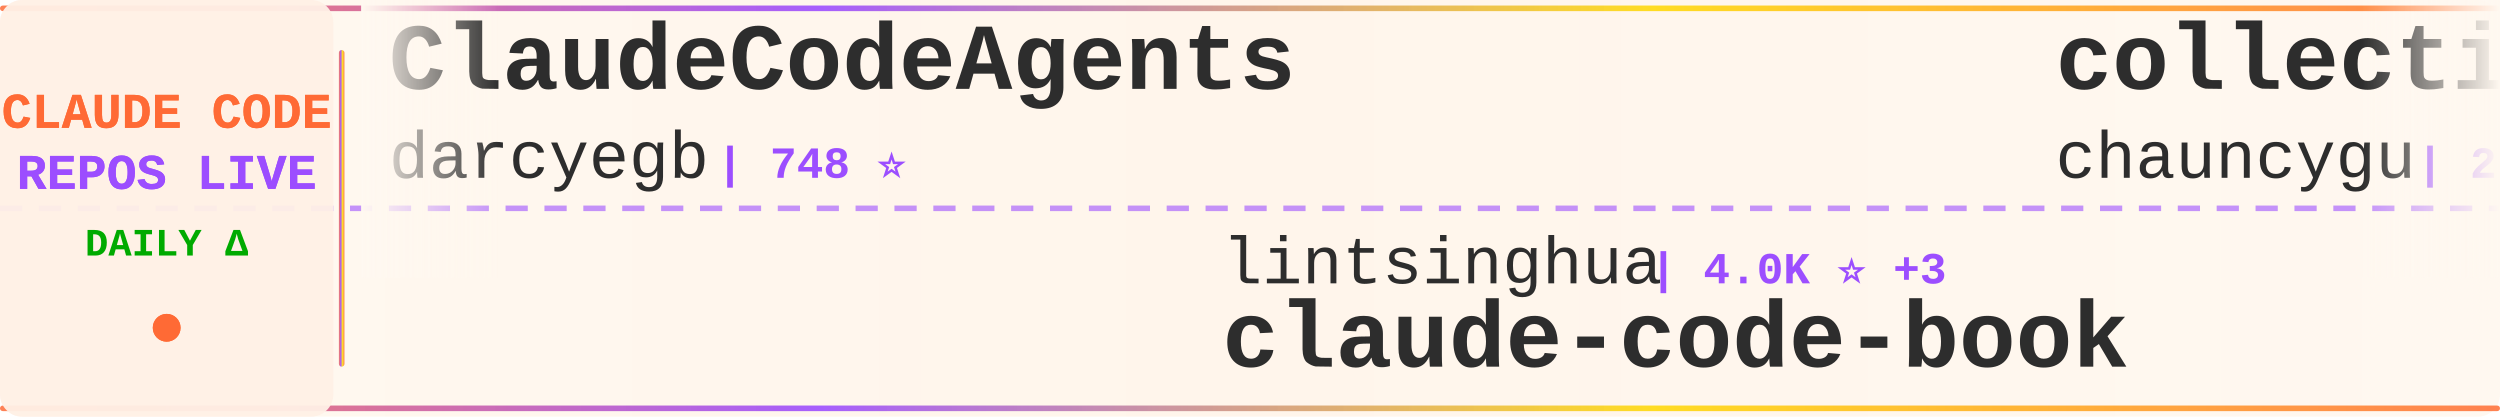
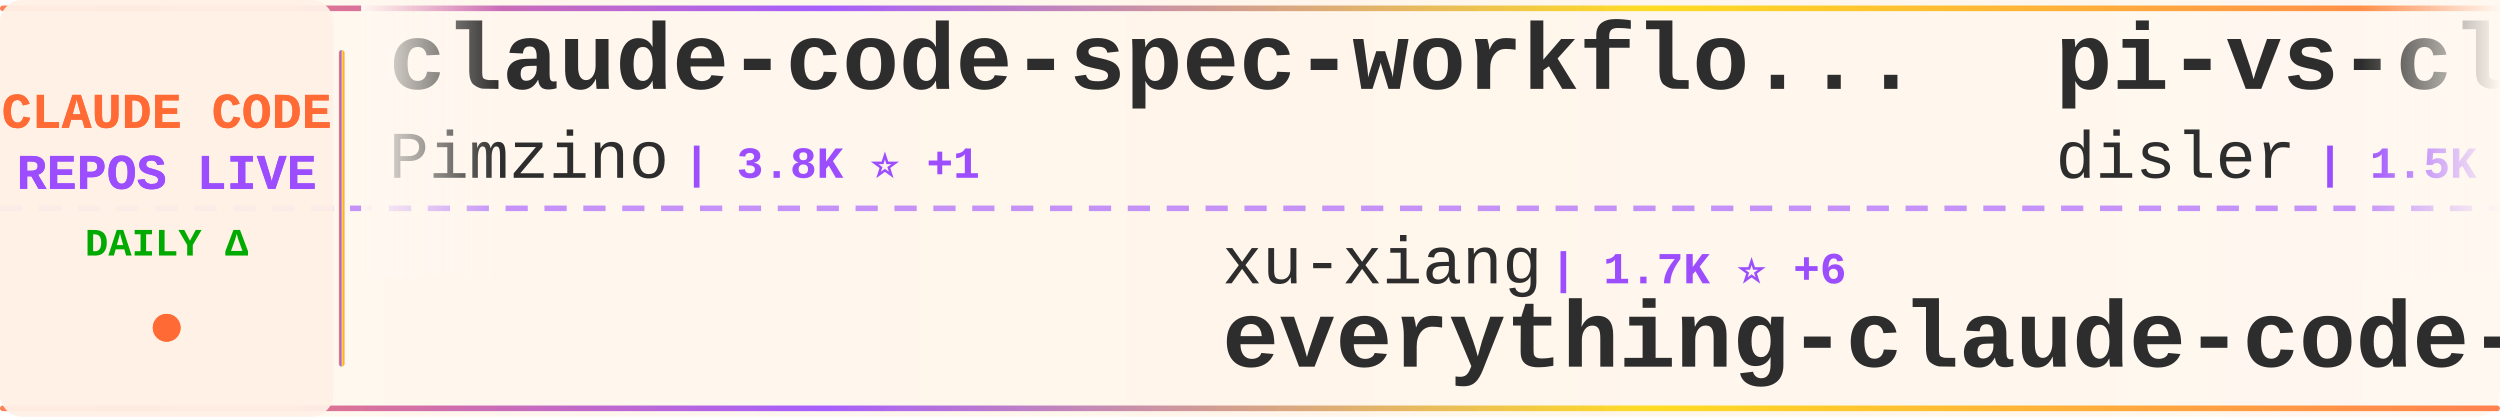
<svg xmlns="http://www.w3.org/2000/svg" width="900" height="150">
  <defs>
    <linearGradient id="tickerBg" x1="0%" y1="0%" x2="100%" y2="0%">
      <stop offset="0%" style="stop-color:#fff8f0;stop-opacity:0.98" />
      <stop offset="50%" style="stop-color:#fff5eb;stop-opacity:1" />
      <stop offset="100%" style="stop-color:#fff8f0;stop-opacity:0.98" />
    </linearGradient>
    <linearGradient id="borderGrad" x1="0%" y1="0%" x2="100%" y2="0%">
      <stop offset="0%" style="stop-color:#FF6B35;stop-opacity:0.85">
        <animate attributeName="stop-opacity" values="0.85;1;0.85" dur="2s" repeatCount="indefinite" />
      </stop>
      <stop offset="33%" style="stop-color:#9C4EFF;stop-opacity:0.9">
        <animate attributeName="stop-opacity" values="0.9;1;0.9" dur="2.2s" repeatCount="indefinite" />
      </stop>
      <stop offset="66%" style="stop-color:#FFD700;stop-opacity:0.85">
        <animate attributeName="stop-opacity" values="0.85;1;0.85" dur="1.8s" repeatCount="indefinite" />
      </stop>
      <stop offset="100%" style="stop-color:#FF6B35;stop-opacity:0.85">
        <animate attributeName="stop-opacity" values="0.85;1;0.85" dur="2s" repeatCount="indefinite" />
      </stop>
    </linearGradient>
    <filter id="textGlow">
      <feGaussianBlur stdDeviation="0.15" result="coloredBlur" />
      <feMerge>
        <feMergeNode in="coloredBlur" />
        <feMergeNode in="SourceGraphic" />
      </feMerge>
    </filter>
    <filter id="metricGlow">
      <feGaussianBlur stdDeviation="0.2" result="coloredBlur" />
      <feMerge>
        <feMergeNode in="coloredBlur" />
        <feMergeNode in="SourceGraphic" />
      </feMerge>
    </filter>
    <linearGradient id="leftFade" x1="0%" y1="0%" x2="100%" y2="0%">
      <stop offset="0%" style="stop-color:#fff8f0;stop-opacity:1" />
      <stop offset="100%" style="stop-color:#fff8f0;stop-opacity:0" />
    </linearGradient>
    <linearGradient id="rightFade" x1="0%" y1="0%" x2="100%" y2="0%">
      <stop offset="0%" style="stop-color:#fff8f0;stop-opacity:0" />
      <stop offset="100%" style="stop-color:#fff8f0;stop-opacity:1" />
    </linearGradient>
  </defs>
  <rect width="900" height="150" fill="url(#tickerBg)" rx="8" />
  <rect x="0" y="2" width="900" height="2" fill="url(#borderGrad)" rx="1" />
  <rect x="0" y="146" width="900" height="2" fill="url(#borderGrad)" rx="1" />
  <line x1="0" y1="75" x2="900" y2="75" stroke="#9C4EFF" stroke-width="2" stroke-dasharray="8 6" opacity="0.6" />
  <rect x="0" y="0" width="120" height="150" fill="#fff0e6" opacity="0.95" rx="8" />
  <text x="60" y="46" font-family="'Courier New', monospace" font-size="18" font-weight="bold" fill="#FF6B35" text-anchor="middle" filter="url(#textGlow)">
    CLAUDE CODE
  </text>
  <text x="60" y="68" font-family="'Courier New', monospace" font-size="18" font-weight="bold" fill="#9C4EFF" text-anchor="middle" filter="url(#textGlow)">
    REPOS LIVE
  </text>
  <text x="60" y="92" font-family="'Courier New', monospace" font-size="14" font-weight="bold" fill="#00aa00" text-anchor="middle">
    DAILY Δ
  </text>
  <circle cx="60" cy="118" r="5" fill="#FF6B35" filter="url(#metricGlow)">
    <animate attributeName="r" values="4;6;4" dur="1.5s" repeatCount="indefinite" />
    <animate attributeName="opacity" values="0.6;1;0.6" dur="1.5s" repeatCount="indefinite" />
  </circle>
  <rect x="122" y="18" width="2" height="114" fill="url(#borderGrad)" rx="1" />
  <clipPath id="tickerClip">
    <rect x="130" y="0" width="770" height="150" />
  </clipPath>
  <g clip-path="url(#tickerClip)">
    <g id="tickerItems">
      <animateTransform attributeName="transform" attributeType="XML" type="translate" from="0 0" to="-3000 0" dur="54s" repeatCount="indefinite" />
      <g transform="translate(0, 0)">
-         <text x="140" y="32" font-family="'Courier New', monospace" font-size="34" font-weight="bold" fill="#2d2d2d">ClaudeCodeAgents</text>
-         <text x="140" y="64" font-family="'Courier New', monospace" font-size="24" font-weight="normal" fill="#2d2d2d" opacity="1.0">darcyegb</text>
-         <text x="258" y="64" font-family="'Courier New', monospace" font-size="16" font-weight="bold" fill="#9C4EFF"> | 748 ⭐</text>
+         <text x="140" y="32" font-family="'Courier New', monospace" font-size="34" font-weight="bold" fill="#2d2d2d">claude-code-spec-workflo...</text>
+         <text x="140" y="64" font-family="'Courier New', monospace" font-size="24" font-weight="normal" fill="#2d2d2d" opacity="1.0">Pimzino</text>
+         <text x="246" y="64" font-family="'Courier New', monospace" font-size="16" font-weight="bold" fill="#9C4EFF"> | 3.8K ⭐ +1</text>
      </g>
      <g transform="translate(300, 0)">
-         <text x="140" y="102" font-family="'Courier New', monospace" font-size="24" font-weight="normal" fill="#2d2d2d" opacity="1.0">lintsinghua</text>
-         <text x="294" y="102" font-family="'Courier New', monospace" font-size="16" font-weight="bold" fill="#9C4EFF"> | 4.0K ⭐ +3</text>
-         <text x="140" y="132" font-family="'Courier New', monospace" font-size="34" font-weight="bold" fill="#2d2d2d">claude-code-book</text>
+         <text x="140" y="102" font-family="'Courier New', monospace" font-size="24" font-weight="normal" fill="#2d2d2d" opacity="1.0">xu-xiang</text>
+         <text x="258" y="102" font-family="'Courier New', monospace" font-size="16" font-weight="bold" fill="#9C4EFF"> | 1.7K ⭐ +6</text>
+         <text x="140" y="132" font-family="'Courier New', monospace" font-size="34" font-weight="bold" fill="#2d2d2d">everything-claude-code-z...</text>
      </g>
      <g transform="translate(600, 0)">
-         <text x="140" y="32" font-family="'Courier New', monospace" font-size="34" font-weight="bold" fill="#2d2d2d">collection-claude-code-s...</text>
-         <text x="140" y="64" font-family="'Courier New', monospace" font-size="24" font-weight="normal" fill="#2d2d2d" opacity="1.0">chauncygu</text>
-         <text x="270" y="64" font-family="'Courier New', monospace" font-size="16" font-weight="bold" fill="#9C4EFF"> | 2.8K ⭐ +1</text>
+         <text x="140" y="32" font-family="'Courier New', monospace" font-size="34" font-weight="bold" fill="#2d2d2d">pi-vs-claude-code</text>
+         <text x="140" y="64" font-family="'Courier New', monospace" font-size="24" font-weight="normal" fill="#2d2d2d" opacity="1.0">disler</text>
+         <text x="234" y="64" font-family="'Courier New', monospace" font-size="16" font-weight="bold" fill="#9C4EFF"> | 1.5K ⭐ +4</text>
      </g>
      <g transform="translate(900, 0)">
-         <text x="140" y="102" font-family="'Courier New', monospace" font-size="24" font-weight="normal" fill="#2d2d2d" opacity="1.0">krusemediallc</text>
-         <text x="318" y="102" font-family="'Courier New', monospace" font-size="16" font-weight="bold" fill="#9C4EFF"> | 1.0K ⭐ +4</text>
-         <text x="140" y="132" font-family="'Courier New', monospace" font-size="34" font-weight="bold" fill="#2d2d2d">arcads-claude-code</text>
+         <text x="140" y="102" font-family="'Courier New', monospace" font-size="24" font-weight="normal" fill="#2d2d2d" opacity="1.0">jqueryscript</text>
+         <text x="306" y="102" font-family="'Courier New', monospace" font-size="16" font-weight="bold" fill="#9C4EFF"> | 469 ⭐ +2</text>
+         <text x="140" y="132" font-family="'Courier New', monospace" font-size="34" font-weight="bold" fill="#2d2d2d">awesome-claude-code</text>
      </g>
      <g transform="translate(1200, 0)">
-         <text x="140" y="32" font-family="'Courier New', monospace" font-size="34" font-weight="bold" fill="#2d2d2d">Claude-Code</text>
-         <text x="140" y="64" font-family="'Courier New', monospace" font-size="24" font-weight="normal" fill="#2d2d2d" opacity="1.0">OrcaWhisper</text>
-         <text x="294" y="64" font-family="'Courier New', monospace" font-size="16" font-weight="bold" fill="#9C4EFF"> | 85 ⭐</text>
+         <text x="140" y="32" font-family="'Courier New', monospace" font-size="34" font-weight="bold" fill="#2d2d2d">claude_code_src</text>
+         <text x="140" y="64" font-family="'Courier New', monospace" font-size="24" font-weight="normal" fill="#2d2d2d" opacity="1.0">ponponon</text>
+         <text x="258" y="64" font-family="'Courier New', monospace" font-size="16" font-weight="bold" fill="#9C4EFF"> | 2.3K ⭐ +1</text>
      </g>
      <g transform="translate(1500, 0)">
-         <text x="140" y="102" font-family="'Courier New', monospace" font-size="24" font-weight="normal" fill="#2d2d2d" opacity="1.0">SeemSeam</text>
-         <text x="258" y="102" font-family="'Courier New', monospace" font-size="16" font-weight="bold" fill="#9C4EFF"> | 3.3K ⭐ +2</text>
-         <text x="140" y="132" font-family="'Courier New', monospace" font-size="34" font-weight="bold" fill="#2d2d2d">claude_codex_bridge</text>
+         <text x="140" y="102" font-family="'Courier New', monospace" font-size="24" font-weight="normal" fill="#2d2d2d" opacity="1.0">huangjia2019</text>
+         <text x="306" y="102" font-family="'Courier New', monospace" font-size="16" font-weight="bold" fill="#9C4EFF"> | 991 ⭐ +1</text>
+         <text x="140" y="132" font-family="'Courier New', monospace" font-size="34" font-weight="bold" fill="#2d2d2d">claude-code-engineering</text>
      </g>
      <g transform="translate(1800, 0)">
-         <text x="140" y="32" font-family="'Courier New', monospace" font-size="34" font-weight="bold" fill="#2d2d2d">awesome-claude-code-tool...</text>
-         <text x="140" y="64" font-family="'Courier New', monospace" font-size="24" font-weight="normal" fill="#2d2d2d" opacity="1.0">rohitg00</text>
-         <text x="258" y="64" font-family="'Courier New', monospace" font-size="16" font-weight="bold" fill="#9C4EFF"> | 2.3K ⭐ +6</text>
+         <text x="140" y="32" font-family="'Courier New', monospace" font-size="34" font-weight="bold" fill="#2d2d2d">claude-code-local</text>
+         <text x="140" y="64" font-family="'Courier New', monospace" font-size="24" font-weight="normal" fill="#2d2d2d" opacity="1.0">nicedreamzapp</text>
+         <text x="318" y="64" font-family="'Courier New', monospace" font-size="16" font-weight="bold" fill="#9C4EFF"> | 3.0K ⭐ +5</text>
      </g>
      <g transform="translate(2100, 0)">
-         <text x="140" y="102" font-family="'Courier New', monospace" font-size="24" font-weight="normal" fill="#2d2d2d" opacity="1.0">fazxes</text>
-         <text x="234" y="102" font-family="'Courier New', monospace" font-size="16" font-weight="bold" fill="#9C4EFF"> | 225 ⭐</text>
-         <text x="140" y="132" font-family="'Courier New', monospace" font-size="34" font-weight="bold" fill="#2d2d2d">Claude-code</text>
+         <text x="140" y="102" font-family="'Courier New', monospace" font-size="24" font-weight="normal" fill="#2d2d2d" opacity="1.0">musistudio</text>
+         <text x="282" y="102" font-family="'Courier New', monospace" font-size="16" font-weight="bold" fill="#9C4EFF"> | 35.9K ⭐ +29</text>
+         <text x="140" y="132" font-family="'Courier New', monospace" font-size="34" font-weight="bold" fill="#2d2d2d">claude-code-router</text>
      </g>
      <g transform="translate(2400, 0)">
-         <text x="140" y="32" font-family="'Courier New', monospace" font-size="34" font-weight="bold" fill="#2d2d2d">my-claude-code-setup</text>
-         <text x="140" y="64" font-family="'Courier New', monospace" font-size="24" font-weight="normal" fill="#2d2d2d" opacity="1.0">centminmod</text>
-         <text x="282" y="64" font-family="'Courier New', monospace" font-size="16" font-weight="bold" fill="#9C4EFF"> | 2.5K ⭐ +4</text>
+         <text x="140" y="32" font-family="'Courier New', monospace" font-size="34" font-weight="bold" fill="#2d2d2d">claude-code-from-source</text>
+         <text x="140" y="64" font-family="'Courier New', monospace" font-size="24" font-weight="normal" fill="#2d2d2d" opacity="1.0">alejandrobalderas</text>
+         <text x="366" y="64" font-family="'Courier New', monospace" font-size="16" font-weight="bold" fill="#9C4EFF"> | 2.7K ⭐ +2</text>
      </g>
      <g transform="translate(2700, 0)">
-         <text x="140" y="102" font-family="'Courier New', monospace" font-size="24" font-weight="normal" fill="#2d2d2d" opacity="1.0">FlorianBruniaux</text>
-         <text x="342" y="102" font-family="'Courier New', monospace" font-size="16" font-weight="bold" fill="#9C4EFF"> | 5.5K ⭐ +9</text>
-         <text x="140" y="132" font-family="'Courier New', monospace" font-size="34" font-weight="bold" fill="#2d2d2d">claude-code-ultimate-gui...</text>
+         <text x="140" y="102" font-family="'Courier New', monospace" font-size="24" font-weight="normal" fill="#2d2d2d" opacity="1.0">lorryjovens-hub</text>
+         <text x="342" y="102" font-family="'Courier New', monospace" font-size="16" font-weight="bold" fill="#9C4EFF"> | 1.7K ⭐</text>
+         <text x="140" y="132" font-family="'Courier New', monospace" font-size="34" font-weight="bold" fill="#2d2d2d">claude-code-rust</text>
      </g>
      <g transform="translate(3000, 0)">
-         <text x="140" y="32" font-family="'Courier New', monospace" font-size="34" font-weight="bold" fill="#2d2d2d">ClaudeCodeAgents</text>
-         <text x="140" y="64" font-family="'Courier New', monospace" font-size="24" font-weight="normal" fill="#2d2d2d" opacity="1.0">darcyegb</text>
-         <text x="258" y="64" font-family="'Courier New', monospace" font-size="16" font-weight="bold" fill="#9C4EFF"> | 748 ⭐</text>
+         <text x="140" y="32" font-family="'Courier New', monospace" font-size="34" font-weight="bold" fill="#2d2d2d">claude-code-spec-workflo...</text>
+         <text x="140" y="64" font-family="'Courier New', monospace" font-size="24" font-weight="normal" fill="#2d2d2d" opacity="1.0">Pimzino</text>
+         <text x="246" y="64" font-family="'Courier New', monospace" font-size="16" font-weight="bold" fill="#9C4EFF"> | 3.8K ⭐ +1</text>
      </g>
      <g transform="translate(3300, 0)">
-         <text x="140" y="102" font-family="'Courier New', monospace" font-size="24" font-weight="normal" fill="#2d2d2d" opacity="1.0">lintsinghua</text>
-         <text x="294" y="102" font-family="'Courier New', monospace" font-size="16" font-weight="bold" fill="#9C4EFF"> | 4.0K ⭐ +3</text>
-         <text x="140" y="132" font-family="'Courier New', monospace" font-size="34" font-weight="bold" fill="#2d2d2d">claude-code-book</text>
+         <text x="140" y="102" font-family="'Courier New', monospace" font-size="24" font-weight="normal" fill="#2d2d2d" opacity="1.0">xu-xiang</text>
+         <text x="258" y="102" font-family="'Courier New', monospace" font-size="16" font-weight="bold" fill="#9C4EFF"> | 1.7K ⭐ +6</text>
+         <text x="140" y="132" font-family="'Courier New', monospace" font-size="34" font-weight="bold" fill="#2d2d2d">everything-claude-code-z...</text>
      </g>
      <g transform="translate(3600, 0)">
-         <text x="140" y="32" font-family="'Courier New', monospace" font-size="34" font-weight="bold" fill="#2d2d2d">collection-claude-code-s...</text>
-         <text x="140" y="64" font-family="'Courier New', monospace" font-size="24" font-weight="normal" fill="#2d2d2d" opacity="1.0">chauncygu</text>
-         <text x="270" y="64" font-family="'Courier New', monospace" font-size="16" font-weight="bold" fill="#9C4EFF"> | 2.8K ⭐ +1</text>
+         <text x="140" y="32" font-family="'Courier New', monospace" font-size="34" font-weight="bold" fill="#2d2d2d">pi-vs-claude-code</text>
+         <text x="140" y="64" font-family="'Courier New', monospace" font-size="24" font-weight="normal" fill="#2d2d2d" opacity="1.0">disler</text>
+         <text x="234" y="64" font-family="'Courier New', monospace" font-size="16" font-weight="bold" fill="#9C4EFF"> | 1.5K ⭐ +4</text>
      </g>
      <g transform="translate(3900, 0)">
-         <text x="140" y="102" font-family="'Courier New', monospace" font-size="24" font-weight="normal" fill="#2d2d2d" opacity="1.0">krusemediallc</text>
-         <text x="318" y="102" font-family="'Courier New', monospace" font-size="16" font-weight="bold" fill="#9C4EFF"> | 1.0K ⭐ +4</text>
-         <text x="140" y="132" font-family="'Courier New', monospace" font-size="34" font-weight="bold" fill="#2d2d2d">arcads-claude-code</text>
+         <text x="140" y="102" font-family="'Courier New', monospace" font-size="24" font-weight="normal" fill="#2d2d2d" opacity="1.0">jqueryscript</text>
+         <text x="306" y="102" font-family="'Courier New', monospace" font-size="16" font-weight="bold" fill="#9C4EFF"> | 469 ⭐ +2</text>
+         <text x="140" y="132" font-family="'Courier New', monospace" font-size="34" font-weight="bold" fill="#2d2d2d">awesome-claude-code</text>
      </g>
    </g>
  </g>
  <rect x="130" y="0" width="50" height="100" fill="url(#leftFade)" />
  <rect x="850" y="0" width="50" height="100" fill="url(#rightFade)" />
</svg>
